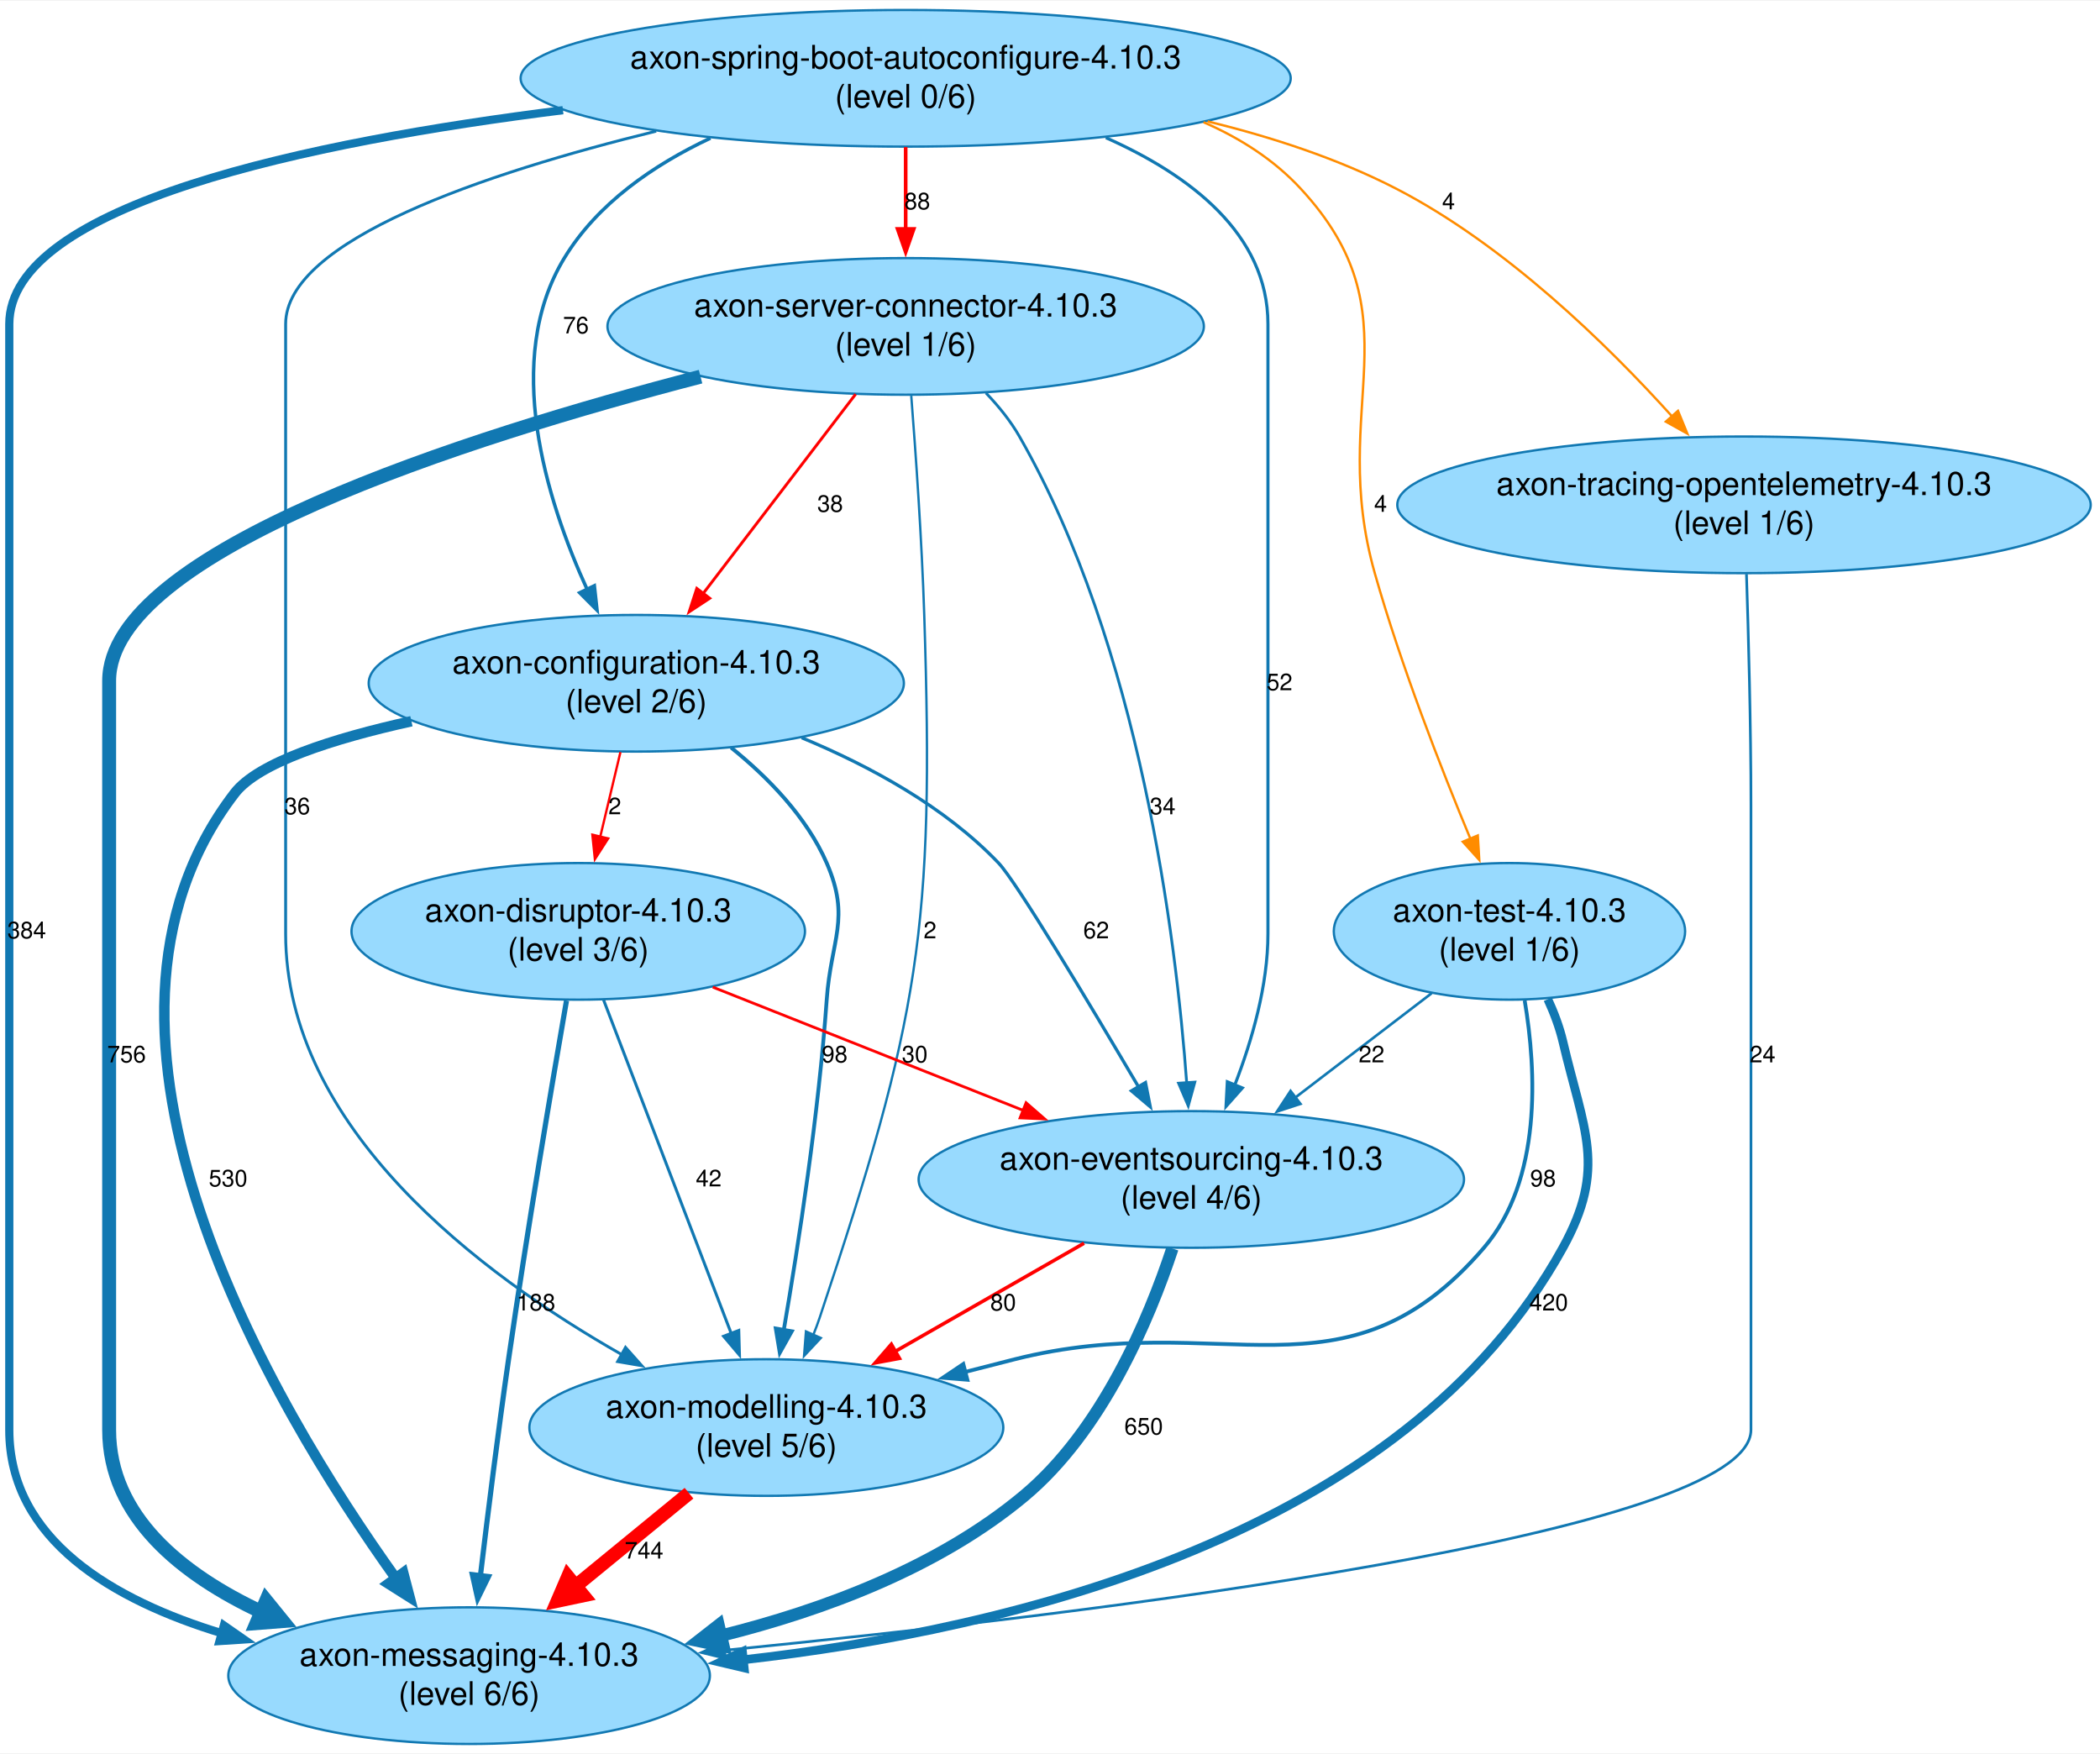
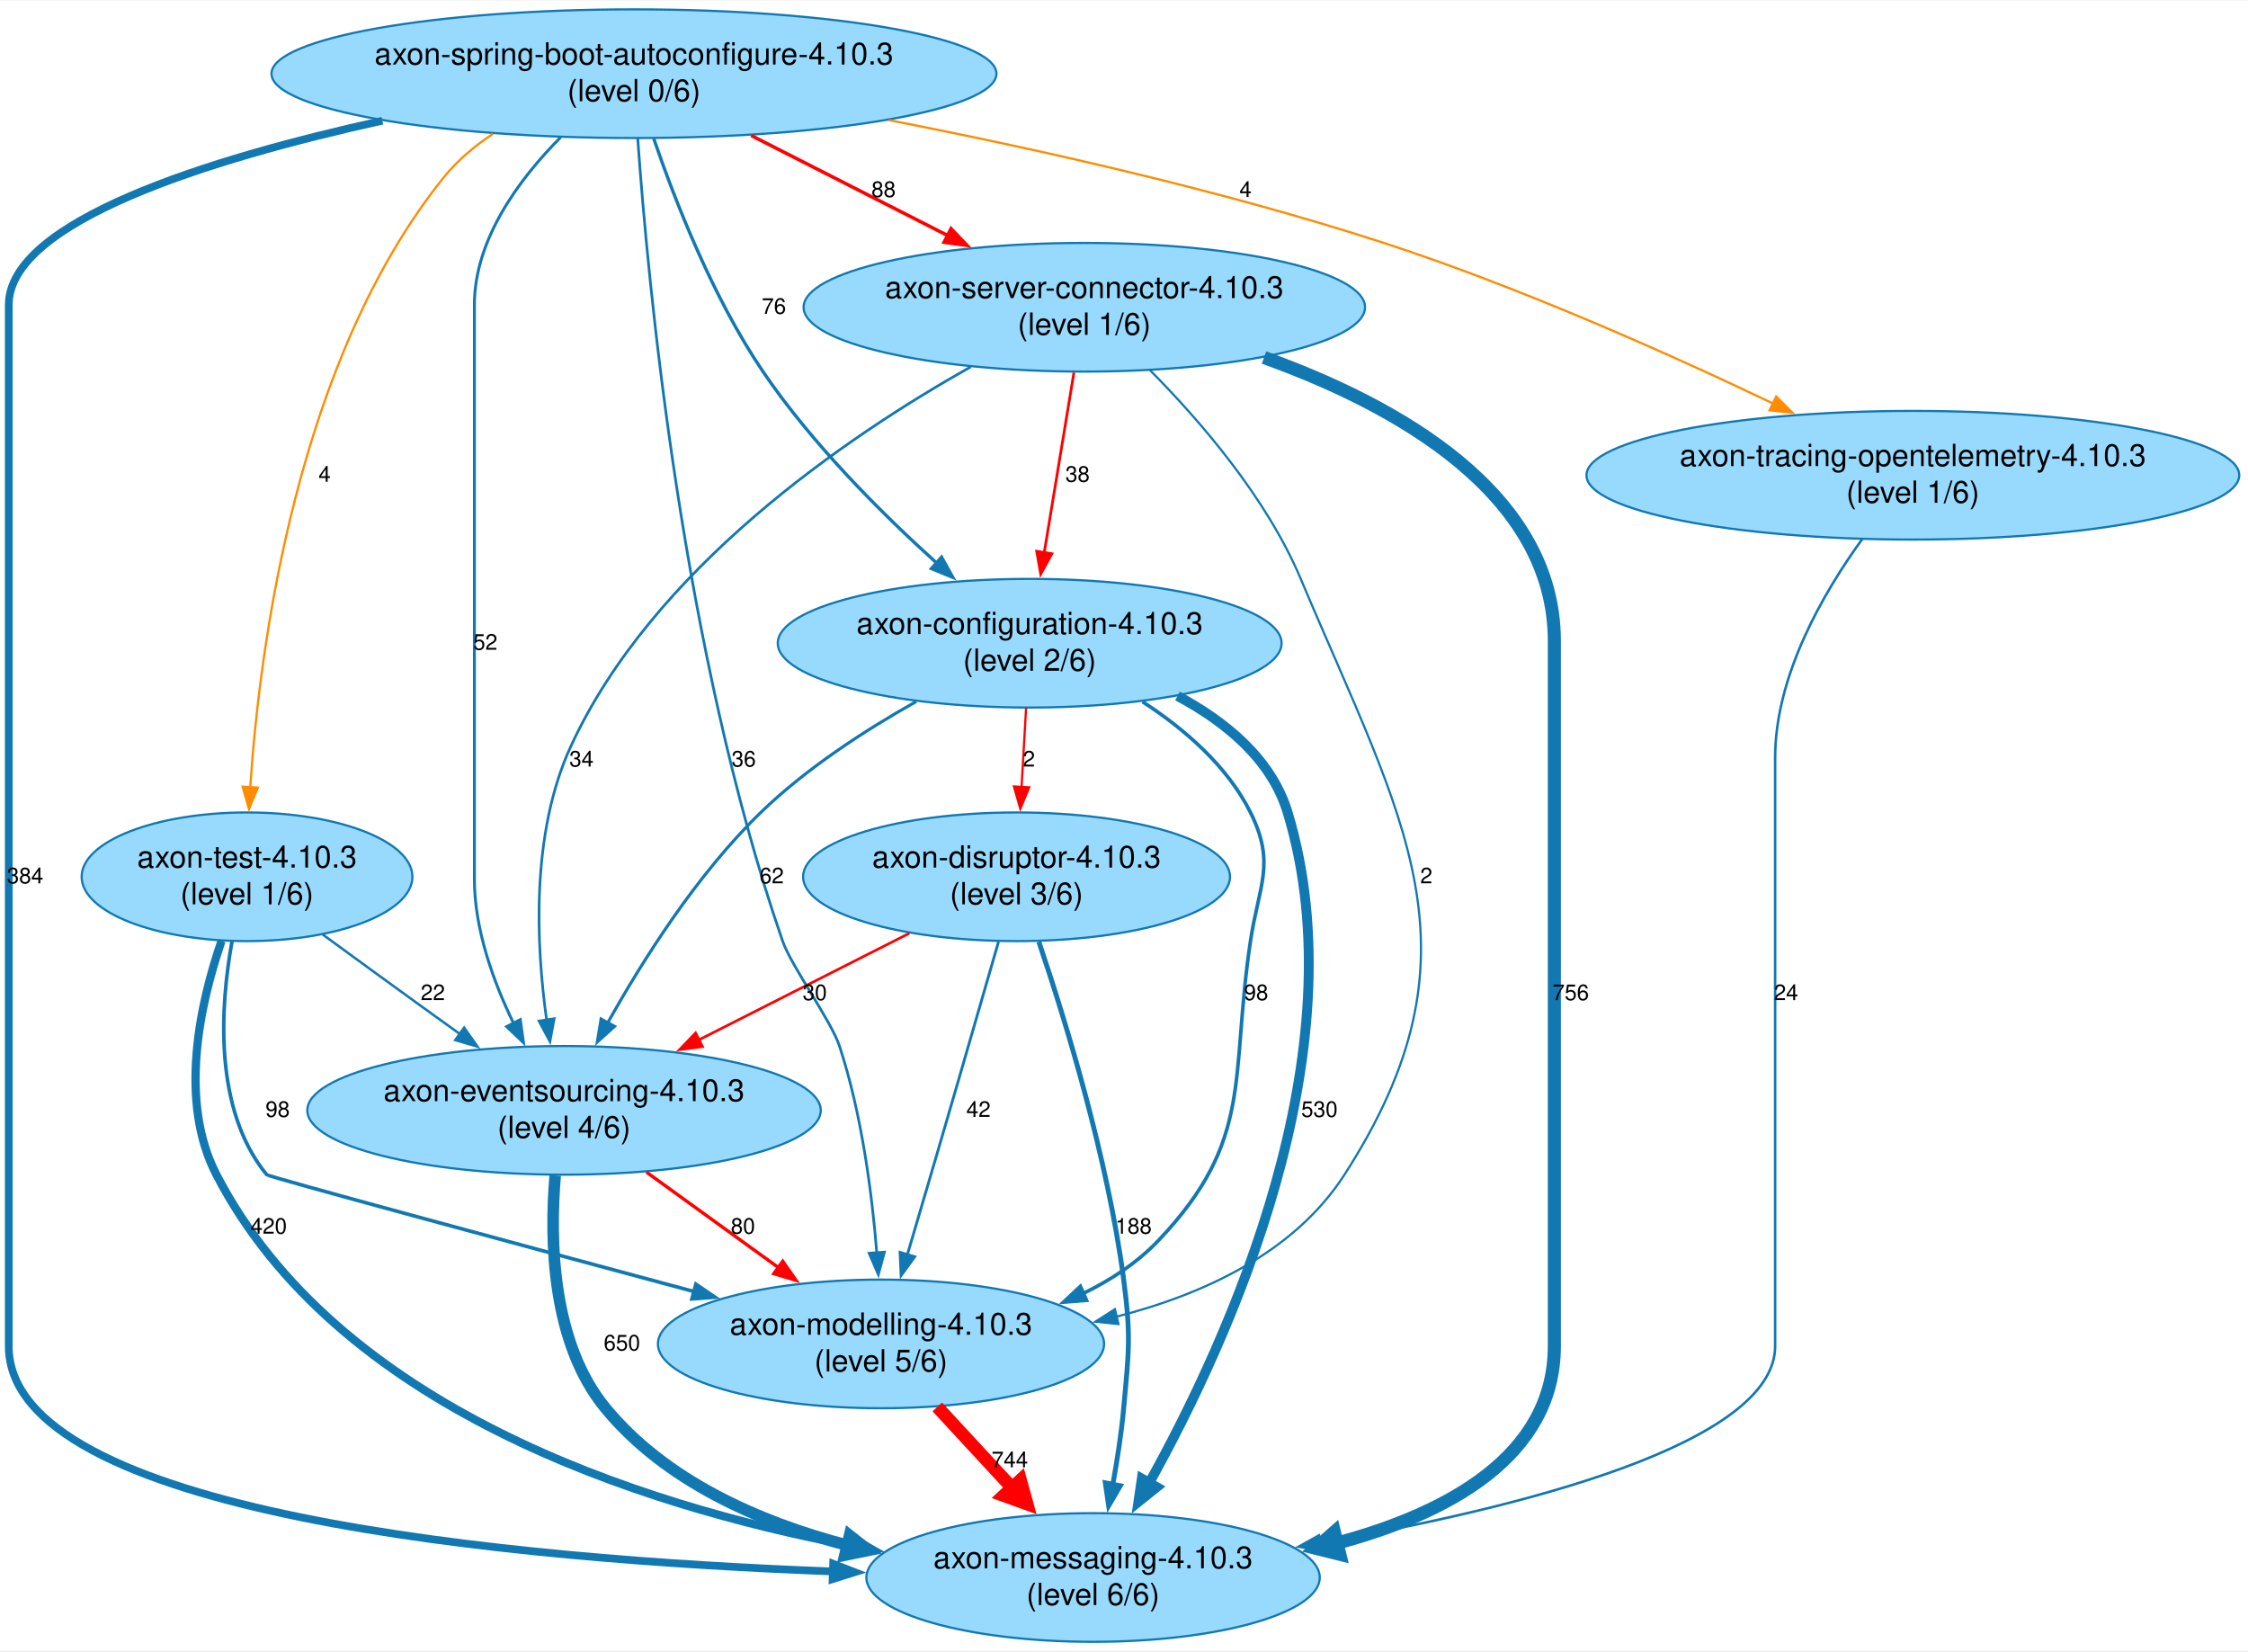
- <svg xmlns="http://www.w3.org/2000/svg" width="904pt" height="755pt" viewBox="0.00 0.00 904.30 754.65">
+ <svg xmlns="http://www.w3.org/2000/svg" width="1028pt" height="755pt" viewBox="0.00 0.00 1028.30 754.65">
  <g id="graph0" class="graph" transform="scale(1 1) rotate(0) translate(4 750.65)">
-     <polygon fill="white" stroke="none" points="-4,4 -4,-750.65 900.3,-750.65 900.3,4 -4,4" />
+     <polygon fill="white" stroke="none" points="-4,4 -4,-750.65 1024.3,-750.65 1024.3,4 -4,4" />
    <g id="node1" class="node">
-       <ellipse fill="#98dafe" stroke="#1178b2" cx="509" cy="-243.08" rx="117.43" ry="29.42" />
-       <text text-anchor="middle" x="509" y="-247.28" font-family="Helvetica,Arial,sans-serif" font-size="14.00">axon-eventsourcing-4.10.3</text>
-       <text text-anchor="middle" x="509" y="-230.48" font-family="Helvetica,Arial,sans-serif" font-size="14.00">(level 4/6)</text>
+       <ellipse fill="#98dafe" stroke="#1178b2" cx="254" cy="-243.08" rx="117.43" ry="29.42" />
+       <text text-anchor="middle" x="254" y="-247.28" font-family="Helvetica,Arial,sans-serif" font-size="14.00">axon-eventsourcing-4.10.3</text>
+       <text text-anchor="middle" x="254" y="-230.48" font-family="Helvetica,Arial,sans-serif" font-size="14.00">(level 4/6)</text>
    </g>
    <g id="node2" class="node">
-       <ellipse fill="#98dafe" stroke="#1178b2" cx="198" cy="-29.42" rx="103.69" ry="29.42" />
-       <text text-anchor="middle" x="198" y="-33.62" font-family="Helvetica,Arial,sans-serif" font-size="14.00">axon-messaging-4.10.3</text>
-       <text text-anchor="middle" x="198" y="-16.82" font-family="Helvetica,Arial,sans-serif" font-size="14.00">(level 6/6)</text>
+       <ellipse fill="#98dafe" stroke="#1178b2" cx="496" cy="-29.42" rx="103.69" ry="29.42" />
+       <text text-anchor="middle" x="496" y="-33.62" font-family="Helvetica,Arial,sans-serif" font-size="14.00">axon-messaging-4.10.3</text>
+       <text text-anchor="middle" x="496" y="-16.82" font-family="Helvetica,Arial,sans-serif" font-size="14.00">(level 6/6)</text>
    </g>
    <g id="edge1" class="edge">
-       <path fill="none" stroke="#1178b2" stroke-width="5.3" d="M500.86,-213.34C490.74,-182.72 470.59,-134.87 437,-106.83 400.13,-76.06 350.7,-57.62 306.36,-46.6" />
-       <polygon fill="#1178b2" stroke="#1178b2" stroke-width="5.3" points="307.53,-42.11 296.74,-44.36 305.43,-51.14 307.53,-42.11" />
-       <text text-anchor="middle" x="488.49" y="-133.25" font-family="Helvetica,Arial,sans-serif" font-size="10.00">650</text>
+       <path fill="none" stroke="#1178b2" stroke-width="5.3" d="M249.96,-213.3C247.42,-183.32 248.4,-136.64 273,-106.83 300.43,-73.6 343.02,-54.78 383.66,-44.14" />
+       <polygon fill="#1178b2" stroke="#1178b2" stroke-width="5.3" points="384.62,-48.67 393.27,-41.84 382.47,-39.65 384.62,-48.67" />
+       <text text-anchor="middle" x="280.5" y="-133.25" font-family="Helvetica,Arial,sans-serif" font-size="10.00">650</text>
    </g>
    <g id="node3" class="node">
-       <ellipse fill="#98dafe" stroke="#1178b2" cx="326" cy="-136.25" rx="102.04" ry="29.42" />
-       <text text-anchor="middle" x="326" y="-140.45" font-family="Helvetica,Arial,sans-serif" font-size="14.00">axon-modelling-4.10.3</text>
-       <text text-anchor="middle" x="326" y="-123.65" font-family="Helvetica,Arial,sans-serif" font-size="14.00">(level 5/6)</text>
+       <ellipse fill="#98dafe" stroke="#1178b2" cx="399" cy="-136.25" rx="102.04" ry="29.42" />
+       <text text-anchor="middle" x="399" y="-140.45" font-family="Helvetica,Arial,sans-serif" font-size="14.00">axon-modelling-4.10.3</text>
+       <text text-anchor="middle" x="399" y="-123.65" font-family="Helvetica,Arial,sans-serif" font-size="14.00">(level 5/6)</text>
    </g>
    <g id="edge2" class="edge">
-       <path fill="none" stroke="red" stroke-width="1.52" d="M462.82,-215.62C438.07,-201.44 407.39,-183.87 381.36,-168.96" />
-       <polygon fill="red" stroke="red" stroke-width="1.52" points="383.31,-166.04 372.89,-164.11 379.83,-172.12 383.31,-166.04" />
-       <text text-anchor="middle" x="427.99" y="-186.66" font-family="Helvetica,Arial,sans-serif" font-size="10.00">80</text>
+       <path fill="none" stroke="red" stroke-width="1.52" d="M291.72,-214.81C310.15,-201.48 332.52,-185.31 352.05,-171.19" />
+       <polygon fill="red" stroke="red" stroke-width="1.52" points="354.05,-174.06 360.11,-165.37 349.95,-168.39 354.05,-174.06" />
+       <text text-anchor="middle" x="335.85" y="-186.66" font-family="Helvetica,Arial,sans-serif" font-size="10.00">80</text>
    </g>
    <g id="edge19" class="edge">
-       <path fill="none" stroke="red" stroke-width="5.92" d="M292.7,-107.98C277.74,-95.72 259.84,-81.07 243.66,-67.81" />
-       <polygon fill="red" stroke="red" stroke-width="5.92" points="247.13,-63.95 236.11,-61.63 240.56,-71.97 247.13,-63.95" />
-       <text text-anchor="middle" x="273.34" y="-79.83" font-family="Helvetica,Arial,sans-serif" font-size="10.00">744</text>
+       <path fill="none" stroke="red" stroke-width="5.92" d="M424.74,-107.43C435.26,-96.06 447.64,-82.68 459.09,-70.3" />
+       <polygon fill="red" stroke="red" stroke-width="5.92" points="462.78,-73.94 465.77,-63.09 455.18,-66.91 462.78,-73.94" />
+       <text text-anchor="middle" x="457.91" y="-79.83" font-family="Helvetica,Arial,sans-serif" font-size="10.00">744</text>
    </g>
    <g id="node4" class="node">
-       <ellipse fill="#98dafe" stroke="#1178b2" cx="386" cy="-717.23" rx="165.81" ry="29.42" />
-       <text text-anchor="middle" x="386" y="-721.43" font-family="Helvetica,Arial,sans-serif" font-size="14.00">axon-spring-boot-autoconfigure-4.10.3</text>
-       <text text-anchor="middle" x="386" y="-704.63" font-family="Helvetica,Arial,sans-serif" font-size="14.00">(level 0/6)</text>
+       <ellipse fill="#98dafe" stroke="#1178b2" cx="286" cy="-717.23" rx="165.81" ry="29.42" />
+       <text text-anchor="middle" x="286" y="-721.43" font-family="Helvetica,Arial,sans-serif" font-size="14.00">axon-spring-boot-autoconfigure-4.10.3</text>
+       <text text-anchor="middle" x="286" y="-704.63" font-family="Helvetica,Arial,sans-serif" font-size="14.00">(level 0/6)</text>
    </g>
-     <g id="edge5" class="edge">
-       <path fill="none" stroke="#1178b2" stroke-width="1.33" d="M472.21,-691.66C508.29,-675.62 542,-650.23 542,-611.4 542,-611.4 542,-611.4 542,-348.91 542,-326.68 535.17,-302.98 527.72,-283.74" />
-       <polygon fill="#1178b2" stroke="#1178b2" stroke-width="1.33" points="530.98,-282.48 523.95,-274.55 524.51,-285.13 530.98,-282.48" />
-       <text text-anchor="middle" x="547" y="-453.74" font-family="Helvetica,Arial,sans-serif" font-size="10.00">52</text>
+     <g id="edge6" class="edge">
+       <path fill="none" stroke="#1178b2" stroke-width="1.33" d="M252.49,-688.18C233.3,-668.86 213,-641.34 213,-611.4 213,-611.4 213,-611.4 213,-348.91 213,-325.93 221.65,-301.95 231,-282.73" />
+       <polygon fill="#1178b2" stroke="#1178b2" stroke-width="1.33" points="233.99,-284.57 235.45,-274.08 227.76,-281.37 233.99,-284.57" />
+       <text text-anchor="middle" x="218" y="-453.74" font-family="Helvetica,Arial,sans-serif" font-size="10.00">52</text>
    </g>
    <g id="edge4" class="edge">
-       <path fill="none" stroke="#1178b2" stroke-width="3.53" d="M238.42,-703.51C129.45,-689.89 0,-662.88 0,-611.4 0,-611.4 0,-611.4 0,-135.25 0,-87.92 44.72,-61.9 91.66,-47.63" />
-       <polygon fill="#1178b2" stroke="#1178b2" stroke-width="3.53" points="92.4,-51.05 101.1,-45 90.53,-44.31 92.4,-51.05" />
+       <path fill="none" stroke="#1178b2" stroke-width="3.53" d="M170.91,-695.73C91.44,-678.18 0,-649.68 0,-611.4 0,-611.4 0,-611.4 0,-135.25 0,-58.48 230.33,-37.66 377.07,-32.18" />
+       <polygon fill="#1178b2" stroke="#1178b2" stroke-width="3.53" points="377.11,-35.68 386.98,-31.84 376.87,-28.69 377.11,-35.68" />
      <text text-anchor="middle" x="7.5" y="-346.91" font-family="Helvetica,Arial,sans-serif" font-size="10.00">384</text>
    </g>
    <g id="edge7" class="edge">
-       <path fill="none" stroke="#1178b2" stroke-width="1.23" d="M278.56,-694.47C204.36,-676.24 119,-647.45 119,-611.4 119,-611.4 119,-611.4 119,-348.91 119,-265.22 202.75,-202.36 263.7,-167.69" />
-       <polygon fill="#1178b2" stroke="#1178b2" stroke-width="1.23" points="265.36,-170.77 272.4,-162.86 261.96,-164.65 265.36,-170.77" />
-       <text text-anchor="middle" x="124" y="-400.33" font-family="Helvetica,Arial,sans-serif" font-size="10.00">36</text>
+       <path fill="none" stroke="#1178b2" stroke-width="1.23" d="M287.72,-687.62C292.38,-621.35 308.16,-452.9 354,-320.49 357.97,-309.03 376.21,-284.02 380,-272.49 390.17,-241.59 394.9,-204.97 397.09,-177.63" />
+       <polygon fill="#1178b2" stroke="#1178b2" stroke-width="1.23" points="400.56,-178.23 397.78,-168.01 393.58,-177.73 400.56,-178.23" />
+       <text text-anchor="middle" x="336.21" y="-400.33" font-family="Helvetica,Arial,sans-serif" font-size="10.00">36</text>
    </g>
    <g id="node5" class="node">
-       <ellipse fill="#98dafe" stroke="#1178b2" cx="270" cy="-456.74" rx="115.23" ry="29.42" />
-       <text text-anchor="middle" x="270" y="-460.94" font-family="Helvetica,Arial,sans-serif" font-size="14.00">axon-configuration-4.10.3</text>
-       <text text-anchor="middle" x="270" y="-444.14" font-family="Helvetica,Arial,sans-serif" font-size="14.00">(level 2/6)</text>
+       <ellipse fill="#98dafe" stroke="#1178b2" cx="492" cy="-610.4" rx="128.41" ry="29.42" />
+       <text text-anchor="middle" x="492" y="-614.6" font-family="Helvetica,Arial,sans-serif" font-size="14.00">axon-server-connector-4.10.3</text>
+       <text text-anchor="middle" x="492" y="-597.8" font-family="Helvetica,Arial,sans-serif" font-size="14.00">(level 1/6)</text>
    </g>
    <g id="edge3" class="edge">
-       <path fill="none" stroke="#1178b2" stroke-width="1.49" d="M301.92,-691.47C277.33,-679.89 253.26,-663.3 239,-639.82 212.42,-596.04 231.08,-536.01 248.87,-497.05" />
-       <polygon fill="#1178b2" stroke="#1178b2" stroke-width="1.49" points="251.94,-498.73 253.1,-488.2 245.63,-495.71 251.94,-498.73" />
-       <text text-anchor="middle" x="244" y="-607.4" font-family="Helvetica,Arial,sans-serif" font-size="10.00">76</text>
+       <path fill="none" stroke="red" stroke-width="1.57" d="M339.59,-688.97C367.18,-674.92 400.97,-657.73 429.71,-643.1" />
+       <polygon fill="red" stroke="red" stroke-width="1.57" points="431.02,-646.36 438.34,-638.71 427.84,-640.13 431.02,-646.36" />
+       <text text-anchor="middle" x="400.18" y="-660.82" font-family="Helvetica,Arial,sans-serif" font-size="10.00">88</text>
    </g>
    <g id="node6" class="node">
-       <ellipse fill="#98dafe" stroke="#1178b2" cx="386" cy="-610.4" rx="128.41" ry="29.42" />
-       <text text-anchor="middle" x="386" y="-614.6" font-family="Helvetica,Arial,sans-serif" font-size="14.00">axon-server-connector-4.10.3</text>
-       <text text-anchor="middle" x="386" y="-597.8" font-family="Helvetica,Arial,sans-serif" font-size="14.00">(level 1/6)</text>
+       <ellipse fill="#98dafe" stroke="#1178b2" cx="467" cy="-456.74" rx="115.23" ry="29.42" />
+       <text text-anchor="middle" x="467" y="-460.94" font-family="Helvetica,Arial,sans-serif" font-size="14.00">axon-configuration-4.10.3</text>
+       <text text-anchor="middle" x="467" y="-444.14" font-family="Helvetica,Arial,sans-serif" font-size="14.00">(level 2/6)</text>
    </g>
-     <g id="edge6" class="edge">
-       <path fill="none" stroke="red" stroke-width="1.57" d="M386,-687.59C386,-676.73 386,-664.14 386,-652.36" />
-       <polygon fill="red" stroke="red" stroke-width="1.57" points="389.5,-652.39 386,-642.39 382.5,-652.39 389.5,-652.39" />
-       <text text-anchor="middle" x="391" y="-660.82" font-family="Helvetica,Arial,sans-serif" font-size="10.00">88</text>
+     <g id="edge5" class="edge">
+       <path fill="none" stroke="#1178b2" stroke-width="1.49" d="M295.06,-687.49C304.81,-658.99 322.07,-614.81 345,-580.99 367.27,-548.14 398.95,-516.44 424.45,-493.42" />
+       <polygon fill="#1178b2" stroke="#1178b2" stroke-width="1.49" points="426.7,-496.11 431.85,-486.85 422.05,-490.87 426.7,-496.11" />
+       <text text-anchor="middle" x="350" y="-607.4" font-family="Helvetica,Arial,sans-serif" font-size="10.00">76</text>
    </g>
    <g id="node7" class="node">
-       <ellipse fill="#98dafe" stroke="#1178b2" cx="646" cy="-349.91" rx="75.65" ry="29.42" />
-       <text text-anchor="middle" x="646" y="-354.11" font-family="Helvetica,Arial,sans-serif" font-size="14.00">axon-test-4.10.3</text>
-       <text text-anchor="middle" x="646" y="-337.31" font-family="Helvetica,Arial,sans-serif" font-size="14.00">(level 1/6)</text>
+       <ellipse fill="#98dafe" stroke="#1178b2" cx="109" cy="-349.91" rx="75.65" ry="29.42" />
+       <text text-anchor="middle" x="109" y="-354.11" font-family="Helvetica,Arial,sans-serif" font-size="14.00">axon-test-4.10.3</text>
+       <text text-anchor="middle" x="109" y="-337.31" font-family="Helvetica,Arial,sans-serif" font-size="14.00">(level 1/6)</text>
    </g>
    <g id="edge8" class="edge">
-       <path fill="none" stroke="darkorange" stroke-width="1.01" d="M514.25,-698.33C529.93,-691.51 544.46,-682.27 556,-669.82 606.98,-614.82 567.54,-576.3 588,-504.16 599.32,-464.25 616.56,-420.09 629.3,-389.47" />
-       <polygon fill="darkorange" stroke="darkorange" stroke-width="1.01" points="632.37,-391.21 633.01,-380.64 625.91,-388.5 632.37,-391.21" />
-       <text text-anchor="middle" x="590.5" y="-530.57" font-family="Helvetica,Arial,sans-serif" font-size="10.00">4</text>
+       <path fill="none" stroke="darkorange" stroke-width="1.01" d="M221.55,-689.77C213.1,-684.16 205.23,-677.55 199,-669.82 131.92,-586.51 114.8,-455.99 110.46,-390.78" />
+       <polygon fill="darkorange" stroke="darkorange" stroke-width="1.01" points="113.96,-390.7 109.88,-380.92 106.97,-391.11 113.96,-390.7" />
+       <text text-anchor="middle" x="144.5" y="-530.57" font-family="Helvetica,Arial,sans-serif" font-size="10.00">4</text>
    </g>
    <g id="node8" class="node">
-       <ellipse fill="#98dafe" stroke="#1178b2" cx="747" cy="-533.57" rx="149.3" ry="29.42" />
-       <text text-anchor="middle" x="747" y="-537.77" font-family="Helvetica,Arial,sans-serif" font-size="14.00">axon-tracing-opentelemetry-4.10.3</text>
-       <text text-anchor="middle" x="747" y="-520.97" font-family="Helvetica,Arial,sans-serif" font-size="14.00">(level 1/6)</text>
+       <ellipse fill="#98dafe" stroke="#1178b2" cx="871" cy="-533.57" rx="149.3" ry="29.42" />
+       <text text-anchor="middle" x="871" y="-537.77" font-family="Helvetica,Arial,sans-serif" font-size="14.00">axon-tracing-opentelemetry-4.10.3</text>
+       <text text-anchor="middle" x="871" y="-520.97" font-family="Helvetica,Arial,sans-serif" font-size="14.00">(level 1/6)</text>
    </g>
    <g id="edge9" class="edge">
-       <path fill="none" stroke="darkorange" stroke-width="1.01" d="M516.04,-698.67C543.71,-691.94 572.07,-682.64 597,-669.82 644.31,-645.48 688.23,-602.48 716.17,-571.49" />
-       <polygon fill="darkorange" stroke="darkorange" stroke-width="1.01" points="718.58,-574.04 722.59,-564.24 713.34,-569.4 718.58,-574.04" />
-       <text text-anchor="middle" x="619.77" y="-660.82" font-family="Helvetica,Arial,sans-serif" font-size="10.00">4</text>
+       <path fill="none" stroke="darkorange" stroke-width="1.01" d="M402.6,-696C469.66,-682.95 555.03,-663.9 629,-639.82 691.1,-619.6 759.07,-589.27 807.12,-566.35" />
+       <polygon fill="darkorange" stroke="darkorange" stroke-width="1.01" points="808.49,-569.58 815.99,-562.1 805.46,-563.27 808.49,-569.58" />
+       <text text-anchor="middle" x="565.74" y="-660.82" font-family="Helvetica,Arial,sans-serif" font-size="10.00">4</text>
+     </g>
+     <g id="edge12" class="edge">
+       <path fill="none" stroke="#1178b2" stroke-width="1.21" d="M440.06,-583.16C382.94,-551.03 294.29,-490.67 257,-409.33 238.87,-369.78 241.16,-319.11 246.05,-284.37" />
+       <polygon fill="#1178b2" stroke="#1178b2" stroke-width="1.21" points="249.49,-285.01 247.57,-274.59 242.57,-283.94 249.49,-285.01" />
+       <text text-anchor="middle" x="262" y="-400.33" font-family="Helvetica,Arial,sans-serif" font-size="10.00">34</text>
+     </g>
+     <g id="edge10" class="edge">
+       <path fill="none" stroke="#1178b2" stroke-width="6" d="M574.2,-587.41C634.9,-565.61 707,-525.46 707,-457.74 707,-457.74 707,-457.74 707,-135.25 707,-84.83 658.09,-58.66 607.37,-45.08" />
+       <polygon fill="#1178b2" stroke="#1178b2" stroke-width="6" points="608.85,-40.04 597.89,-42.78 606.37,-50.24 608.85,-40.04" />
+       <text text-anchor="middle" x="714.5" y="-293.49" font-family="Helvetica,Arial,sans-serif" font-size="10.00">756</text>
+     </g>
+     <g id="edge13" class="edge">
+       <path fill="none" stroke="#1178b2" d="M522.04,-581.62C545.01,-558.45 575.33,-523.33 591,-486.16 638.17,-374.26 676.74,-315.76 611,-213.66 588.11,-178.11 546.75,-158.95 506.6,-148.69" />
+       <polygon fill="#1178b2" stroke="#1178b2" points="507.62,-145.33 497.08,-146.43 506,-152.15 507.62,-145.33" />
+       <text text-anchor="middle" x="648.44" y="-346.91" font-family="Helvetica,Arial,sans-serif" font-size="10.00">2</text>
+     </g>
+     <g id="edge11" class="edge">
+       <path fill="none" stroke="red" stroke-width="1.24" d="M487.24,-580.52C483.38,-557.12 477.9,-523.88 473.62,-497.89" />
+       <polygon fill="red" stroke="red" stroke-width="1.24" points="477.13,-497.67 472.05,-488.37 470.22,-498.8 477.13,-497.67" />
+       <text text-anchor="middle" x="488.91" y="-530.57" font-family="Helvetica,Arial,sans-serif" font-size="10.00">38</text>
+     </g>
+     <g id="edge17" class="edge">
+       <path fill="none" stroke="#1178b2" stroke-width="1.4" d="M415.06,-430.04C391.69,-416.91 364.76,-399.45 344,-379.33 314.91,-351.13 290.13,-311.99 273.98,-283.07" />
+       <polygon fill="#1178b2" stroke="#1178b2" stroke-width="1.4" points="277.1,-281.49 269.24,-274.39 270.96,-284.84 277.1,-281.49" />
+       <text text-anchor="middle" x="349" y="-346.91" font-family="Helvetica,Arial,sans-serif" font-size="10.00">62</text>
    </g>
    <g id="edge15" class="edge">
-       <path fill="none" stroke="#1178b2" stroke-width="1.4" d="M341.22,-433.29C370.51,-421.14 402.9,-403.56 426,-379.33 433.67,-371.28 464.63,-319.66 486.49,-282.58" />
-       <polygon fill="#1178b2" stroke="#1178b2" stroke-width="1.4" points="489.26,-284.78 491.31,-274.39 483.22,-281.23 489.26,-284.78" />
-       <text text-anchor="middle" x="468.04" y="-346.91" font-family="Helvetica,Arial,sans-serif" font-size="10.00">62</text>
-     </g>
-     <g id="edge17" class="edge">
-       <path fill="none" stroke="#1178b2" stroke-width="4.5" d="M173.17,-440.39C139.31,-432.9 107.17,-422.59 97,-409.33 17.81,-306.09 113.14,-145.83 166.55,-71.22" />
-       <polygon fill="#1178b2" stroke="#1178b2" stroke-width="4.5" points="169.64,-73.67 172.36,-63.27 163.28,-69.02 169.64,-73.67" />
-       <text text-anchor="middle" x="94.23" y="-240.08" font-family="Helvetica,Arial,sans-serif" font-size="10.00">530</text>
+       <path fill="none" stroke="#1178b2" stroke-width="4.5" d="M534.62,-432.61C556.79,-420.79 577.64,-403.62 585,-379.33 618.18,-269.74 558.33,-138.37 521.58,-72.48" />
+       <polygon fill="#1178b2" stroke="#1178b2" stroke-width="4.5" points="525.12,-70.74 516.74,-64.02 518.29,-74.65 525.12,-70.74" />
+       <text text-anchor="middle" x="599.55" y="-240.08" font-family="Helvetica,Arial,sans-serif" font-size="10.00">530</text>
    </g>
    <g id="edge16" class="edge">
-       <path fill="none" stroke="#1178b2" stroke-width="1.64" d="M310.83,-429.03C326.82,-416.13 343.38,-399.13 352,-379.33 362.43,-355.35 353.84,-346.58 352,-320.49 348.53,-271.32 339.88,-215.28 333.51,-178.25" />
-       <polygon fill="#1178b2" stroke="#1178b2" stroke-width="1.64" points="336.96,-177.69 331.79,-168.44 330.07,-178.89 336.96,-177.69" />
-       <text text-anchor="middle" x="355.42" y="-293.49" font-family="Helvetica,Arial,sans-serif" font-size="10.00">98</text>
+       <path fill="none" stroke="#1178b2" stroke-width="1.64" d="M518.64,-429.97C537.8,-417.51 557.42,-400.59 568,-379.33 579.64,-355.91 571.88,-346.35 568,-320.49 558.56,-257.58 569.78,-229.81 526,-183.66 516.38,-173.52 504.36,-165.59 491.58,-159.38" />
+       <polygon fill="#1178b2" stroke="#1178b2" stroke-width="1.64" points="493.03,-156.19 482.47,-155.36 490.2,-162.6 493.03,-156.19" />
+       <text text-anchor="middle" x="570.58" y="-293.49" font-family="Helvetica,Arial,sans-serif" font-size="10.00">98</text>
    </g>
    <g id="node9" class="node">
-       <ellipse fill="#98dafe" stroke="#1178b2" cx="245" cy="-349.91" rx="97.64" ry="29.42" />
-       <text text-anchor="middle" x="245" y="-354.11" font-family="Helvetica,Arial,sans-serif" font-size="14.00">axon-disruptor-4.10.3</text>
-       <text text-anchor="middle" x="245" y="-337.31" font-family="Helvetica,Arial,sans-serif" font-size="14.00">(level 3/6)</text>
+       <ellipse fill="#98dafe" stroke="#1178b2" cx="461" cy="-349.91" rx="97.64" ry="29.42" />
+       <text text-anchor="middle" x="461" y="-354.11" font-family="Helvetica,Arial,sans-serif" font-size="14.00">axon-disruptor-4.10.3</text>
+       <text text-anchor="middle" x="461" y="-337.31" font-family="Helvetica,Arial,sans-serif" font-size="14.00">(level 3/6)</text>
    </g>
    <g id="edge18" class="edge">
-       <path fill="none" stroke="red" d="M263.17,-427.1C260.47,-415.77 257.32,-402.57 254.41,-390.36" />
-       <polygon fill="red" stroke="red" points="257.9,-389.91 252.17,-380.99 251.09,-391.53 257.9,-389.91" />
-       <text text-anchor="middle" x="260.75" y="-400.33" font-family="Helvetica,Arial,sans-serif" font-size="10.00">2</text>
-     </g>
-     <g id="edge12" class="edge">
-       <path fill="none" stroke="#1178b2" stroke-width="1.21" d="M420.56,-581.74C426.04,-576.03 431.16,-569.7 435,-562.99 486.89,-472.41 502.41,-347.65 507.04,-284.38" />
-       <polygon fill="#1178b2" stroke="#1178b2" stroke-width="1.21" points="510.51,-284.98 507.69,-274.77 503.53,-284.51 510.51,-284.98" />
-       <text text-anchor="middle" x="496.67" y="-400.33" font-family="Helvetica,Arial,sans-serif" font-size="10.00">34</text>
-     </g>
-     <g id="edge10" class="edge">
-       <path fill="none" stroke="#1178b2" stroke-width="6" d="M297.67,-588.76C196.04,-562.38 43,-513.41 43,-457.74 43,-457.74 43,-457.74 43,-135.25 43,-97.87 74.31,-72.91 108.79,-56.76" />
-       <polygon fill="#1178b2" stroke="#1178b2" stroke-width="6" points="110.63,-61.69 117.75,-52.92 106.49,-52.04 110.63,-61.69" />
-       <text text-anchor="middle" x="50.5" y="-293.49" font-family="Helvetica,Arial,sans-serif" font-size="10.00">756</text>
-     </g>
-     <g id="edge13" class="edge">
-       <path fill="none" stroke="#1178b2" d="M388.4,-580.54C390.36,-555.58 392.95,-518.52 394,-486.16 398.4,-350.31 391.93,-312.63 349,-183.66 348.16,-181.14 347.21,-178.59 346.18,-176.04" />
-       <polygon fill="#1178b2" stroke="#1178b2" points="349.47,-174.82 342.24,-167.08 343.06,-177.64 349.47,-174.82" />
-       <text text-anchor="middle" x="396.49" y="-346.91" font-family="Helvetica,Arial,sans-serif" font-size="10.00">2</text>
-     </g>
-     <g id="edge11" class="edge">
-       <path fill="none" stroke="red" stroke-width="1.24" d="M364.45,-581.23C345.95,-557.05 319.14,-521.98 298.8,-495.4" />
-       <polygon fill="red" stroke="red" stroke-width="1.24" points="301.62,-493.33 292.77,-487.51 296.06,-497.58 301.62,-493.33" />
-       <text text-anchor="middle" x="353.48" y="-530.57" font-family="Helvetica,Arial,sans-serif" font-size="10.00">38</text>
+       <path fill="none" stroke="red" d="M465.36,-427.1C464.72,-415.89 463.97,-402.84 463.28,-390.74" />
+       <polygon fill="red" stroke="red" points="466.79,-390.82 462.72,-381.03 459.8,-391.22 466.79,-390.82" />
+       <text text-anchor="middle" x="466.68" y="-400.33" font-family="Helvetica,Arial,sans-serif" font-size="10.00">2</text>
    </g>
    <g id="edge25" class="edge">
-       <path fill="none" stroke="#1178b2" stroke-width="1.13" d="M612.49,-323.26C594.79,-309.72 572.83,-292.92 553.7,-278.28" />
-       <polygon fill="#1178b2" stroke="#1178b2" stroke-width="1.13" points="555.99,-275.63 545.92,-272.33 551.74,-281.19 555.99,-275.63" />
-       <text text-anchor="middle" x="586.61" y="-293.49" font-family="Helvetica,Arial,sans-serif" font-size="10.00">22</text>
+       <path fill="none" stroke="#1178b2" stroke-width="1.13" d="M143.59,-323.53C157.66,-313.24 174.08,-301.27 189,-290.49 194.68,-286.39 200.65,-282.1 206.58,-277.85" />
+       <polygon fill="#1178b2" stroke="#1178b2" stroke-width="1.13" points="208.31,-280.92 214.41,-272.25 204.24,-275.22 208.31,-280.92" />
+       <text text-anchor="middle" x="194" y="-293.49" font-family="Helvetica,Arial,sans-serif" font-size="10.00">22</text>
+     </g>
+     <g id="edge23" class="edge">
+       <path fill="none" stroke="#1178b2" stroke-width="3.77" d="M97.33,-320.53C87.49,-291.92 77.56,-247.3 95,-213.66 149.98,-107.61 286.96,-62.76 385.53,-43.9" />
+       <polygon fill="#1178b2" stroke="#1178b2" stroke-width="3.77" points="385.87,-47.4 395.08,-42.17 384.61,-40.51 385.87,-47.4" />
+       <text text-anchor="middle" x="118.9" y="-186.66" font-family="Helvetica,Arial,sans-serif" font-size="10.00">420</text>
    </g>
    <g id="edge24" class="edge">
-       <path fill="none" stroke="#1178b2" stroke-width="3.77" d="M662.51,-320.71C665.19,-314.87 667.56,-308.62 669,-302.49 678,-264.05 688.05,-248.24 669,-213.66 600.73,-89.73 431.57,-49.22 315.72,-36.21" />
-       <polygon fill="#1178b2" stroke="#1178b2" stroke-width="3.77" points="316.44,-32.77 306.13,-35.21 315.72,-39.73 316.44,-32.77" />
-       <text text-anchor="middle" x="662.9" y="-186.66" font-family="Helvetica,Arial,sans-serif" font-size="10.00">420</text>
-     </g>
-     <g id="edge23" class="edge">
-       <path fill="none" stroke="#1178b2" stroke-width="1.64" d="M652.56,-320.14C657.62,-289.95 660.09,-242.89 635,-213.66 574.9,-143.64 522.49,-188.17 433,-165.66 425.99,-163.9 418.73,-162.04 411.45,-160.15" />
-       <polygon fill="#1178b2" stroke="#1178b2" stroke-width="1.64" points="412.57,-156.83 402.01,-157.69 410.81,-163.6 412.57,-156.83" />
-       <text text-anchor="middle" x="660.46" y="-240.08" font-family="Helvetica,Arial,sans-serif" font-size="10.00">98</text>
+       <path fill="none" stroke="#1178b2" stroke-width="1.64" d="M102.13,-320.36C96.72,-290.35 93.63,-243.44 118,-213.66 118.81,-212.67 231.17,-182.32 313.54,-160.18" />
+       <polygon fill="#1178b2" stroke="#1178b2" stroke-width="1.64" points="314.31,-163.59 323.06,-157.62 312.5,-156.83 314.31,-163.59" />
+       <text text-anchor="middle" x="123" y="-240.08" font-family="Helvetica,Arial,sans-serif" font-size="10.00">98</text>
    </g>
    <g id="edge14" class="edge">
-       <path fill="none" stroke="#1178b2" stroke-width="1.15" d="M748.06,-503.8C748.92,-477.81 750,-438.51 750,-404.33 750,-404.33 750,-404.33 750,-135.25 750,-90.68 468.73,-56.32 307.75,-40.31" />
-       <polygon fill="#1178b2" stroke="#1178b2" stroke-width="1.15" points="308.4,-36.86 298.1,-39.36 307.71,-43.82 308.4,-36.86" />
-       <text text-anchor="middle" x="755" y="-293.49" font-family="Helvetica,Arial,sans-serif" font-size="10.00">24</text>
+       <path fill="none" stroke="#1178b2" stroke-width="1.15" d="M847.9,-504.45C829.92,-479.67 808,-441.78 808,-404.33 808,-404.33 808,-404.33 808,-135.25 808,-90.38 690.6,-61.11 599.83,-45.19" />
+       <polygon fill="#1178b2" stroke="#1178b2" stroke-width="1.15" points="600.51,-41.75 590.06,-43.51 599.32,-48.65 600.51,-41.75" />
+       <text text-anchor="middle" x="813" y="-293.49" font-family="Helvetica,Arial,sans-serif" font-size="10.00">24</text>
+     </g>
+     <g id="edge21" class="edge">
+       <path fill="none" stroke="red" stroke-width="1.19" d="M411.94,-324.07C383.05,-309.43 346.24,-290.79 315.43,-275.19" />
+       <polygon fill="red" stroke="red" stroke-width="1.19" points="317.34,-272.23 306.84,-270.84 314.18,-278.48 317.34,-272.23" />
+       <text text-anchor="middle" x="368.71" y="-293.49" font-family="Helvetica,Arial,sans-serif" font-size="10.00">30</text>
    </g>
    <g id="edge20" class="edge">
-       <path fill="none" stroke="red" stroke-width="1.19" d="M302.94,-325.9C342.31,-310.27 394.69,-289.47 436.78,-272.76" />
-       <polygon fill="red" stroke="red" stroke-width="1.19" points="437.85,-276.1 445.85,-269.15 435.26,-269.59 437.85,-276.1" />
-       <text text-anchor="middle" x="389.92" y="-293.49" font-family="Helvetica,Arial,sans-serif" font-size="10.00">30</text>
-     </g>
-     <g id="edge21" class="edge">
-       <path fill="none" stroke="#1178b2" stroke-width="2.23" d="M239.94,-320.08C233.69,-284.02 222.92,-220.38 215,-165.66 210.48,-134.45 206.06,-99.08 202.86,-72.34" />
-       <polygon fill="#1178b2" stroke="#1178b2" stroke-width="2.23" points="206.36,-72.09 201.7,-62.57 199.4,-72.91 206.36,-72.09" />
-       <text text-anchor="middle" x="226.81" y="-186.66" font-family="Helvetica,Arial,sans-serif" font-size="10.00">188</text>
+       <path fill="none" stroke="#1178b2" stroke-width="2.23" d="M471.19,-320.18C483.27,-284.5 502.66,-221.5 510,-165.66 513.41,-139.74 512.37,-132.87 510,-106.83 508.97,-95.47 507.09,-83.27 505.04,-72.03" />
+       <polygon fill="#1178b2" stroke="#1178b2" stroke-width="2.23" points="508.47,-71.38 503.13,-62.23 501.6,-72.71 508.47,-71.38" />
+       <text text-anchor="middle" x="514.52" y="-186.66" font-family="Helvetica,Arial,sans-serif" font-size="10.00">188</text>
    </g>
    <g id="edge22" class="edge">
-       <path fill="none" stroke="#1178b2" stroke-width="1.27" d="M255.92,-320.36C270.09,-283.33 294.89,-218.55 310.86,-176.8" />
-       <polygon fill="#1178b2" stroke="#1178b2" stroke-width="1.27" points="314.13,-178.06 314.43,-167.47 307.59,-175.56 314.13,-178.06" />
-       <text text-anchor="middle" x="301.19" y="-240.08" font-family="Helvetica,Arial,sans-serif" font-size="10.00">42</text>
+       <path fill="none" stroke="#1178b2" stroke-width="1.27" d="M452.76,-320.22C443.27,-287.25 427.16,-231.5 413,-183.66 412.35,-181.48 411.69,-179.25 411.02,-176.99" />
+       <polygon fill="#1178b2" stroke="#1178b2" stroke-width="1.27" points="414.41,-176.12 408.19,-167.55 407.71,-178.13 414.41,-176.12" />
+       <text text-anchor="middle" x="443.59" y="-240.08" font-family="Helvetica,Arial,sans-serif" font-size="10.00">42</text>
    </g>
  </g>
</svg>
